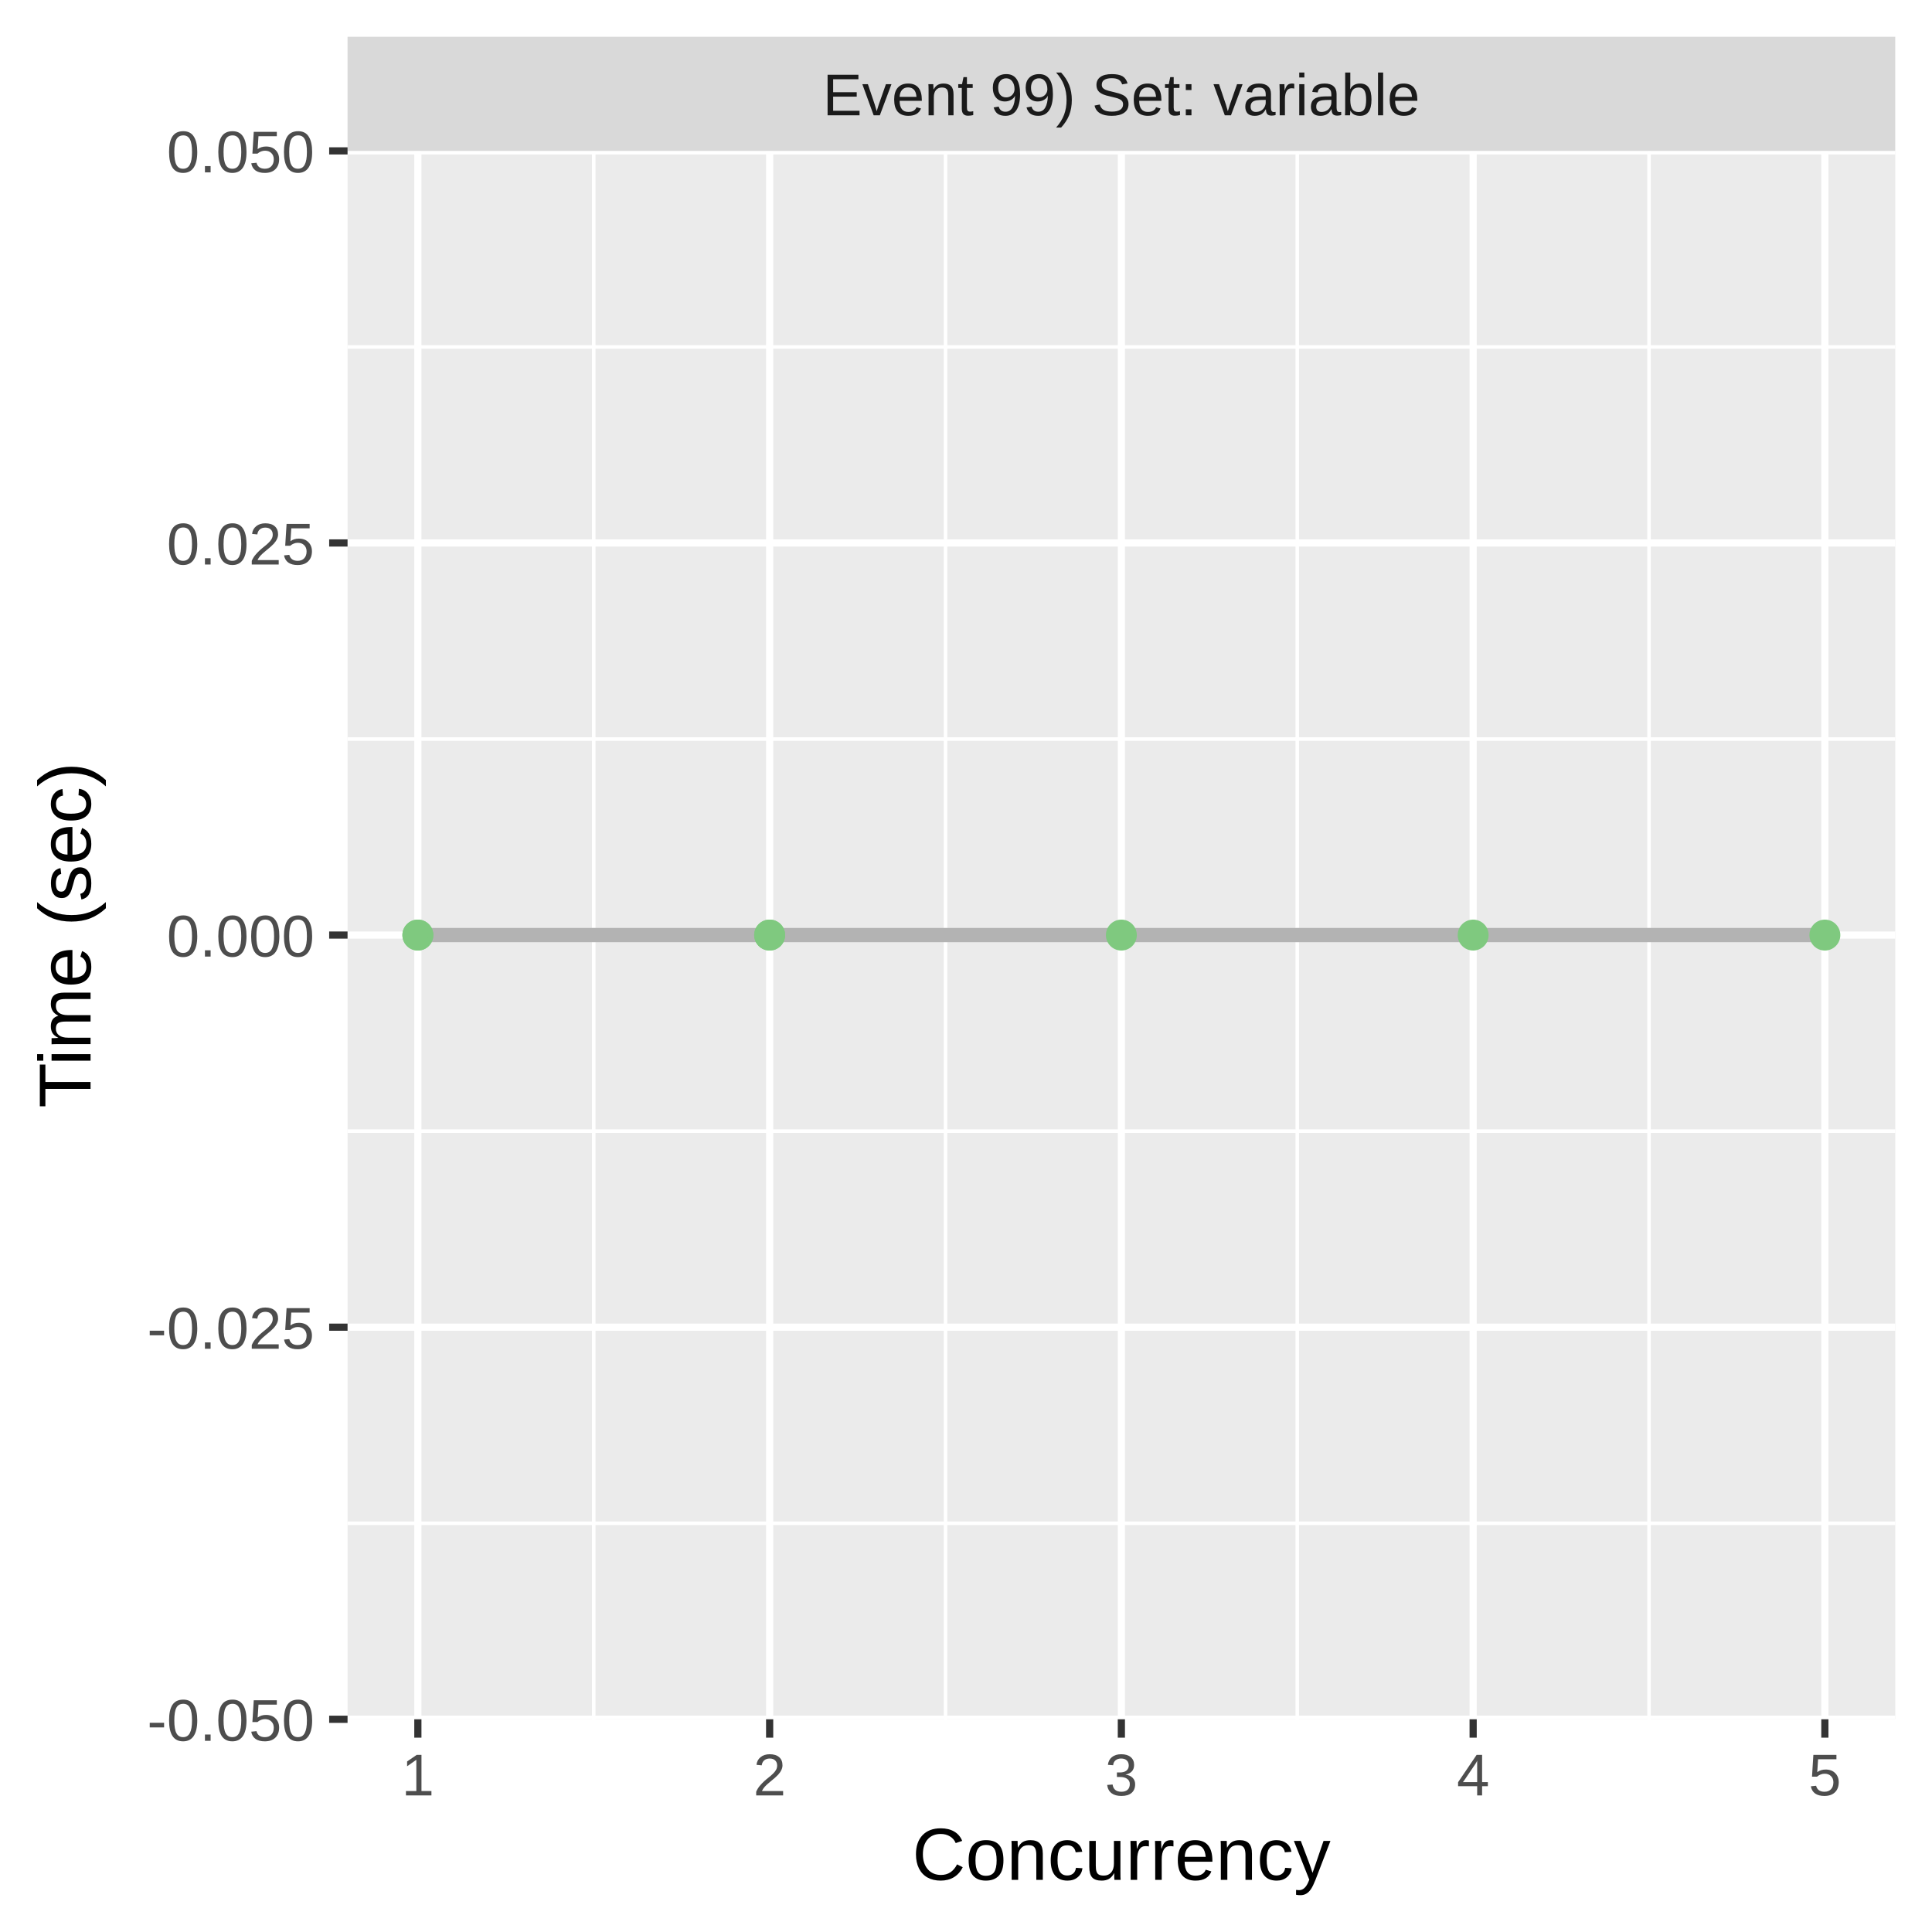
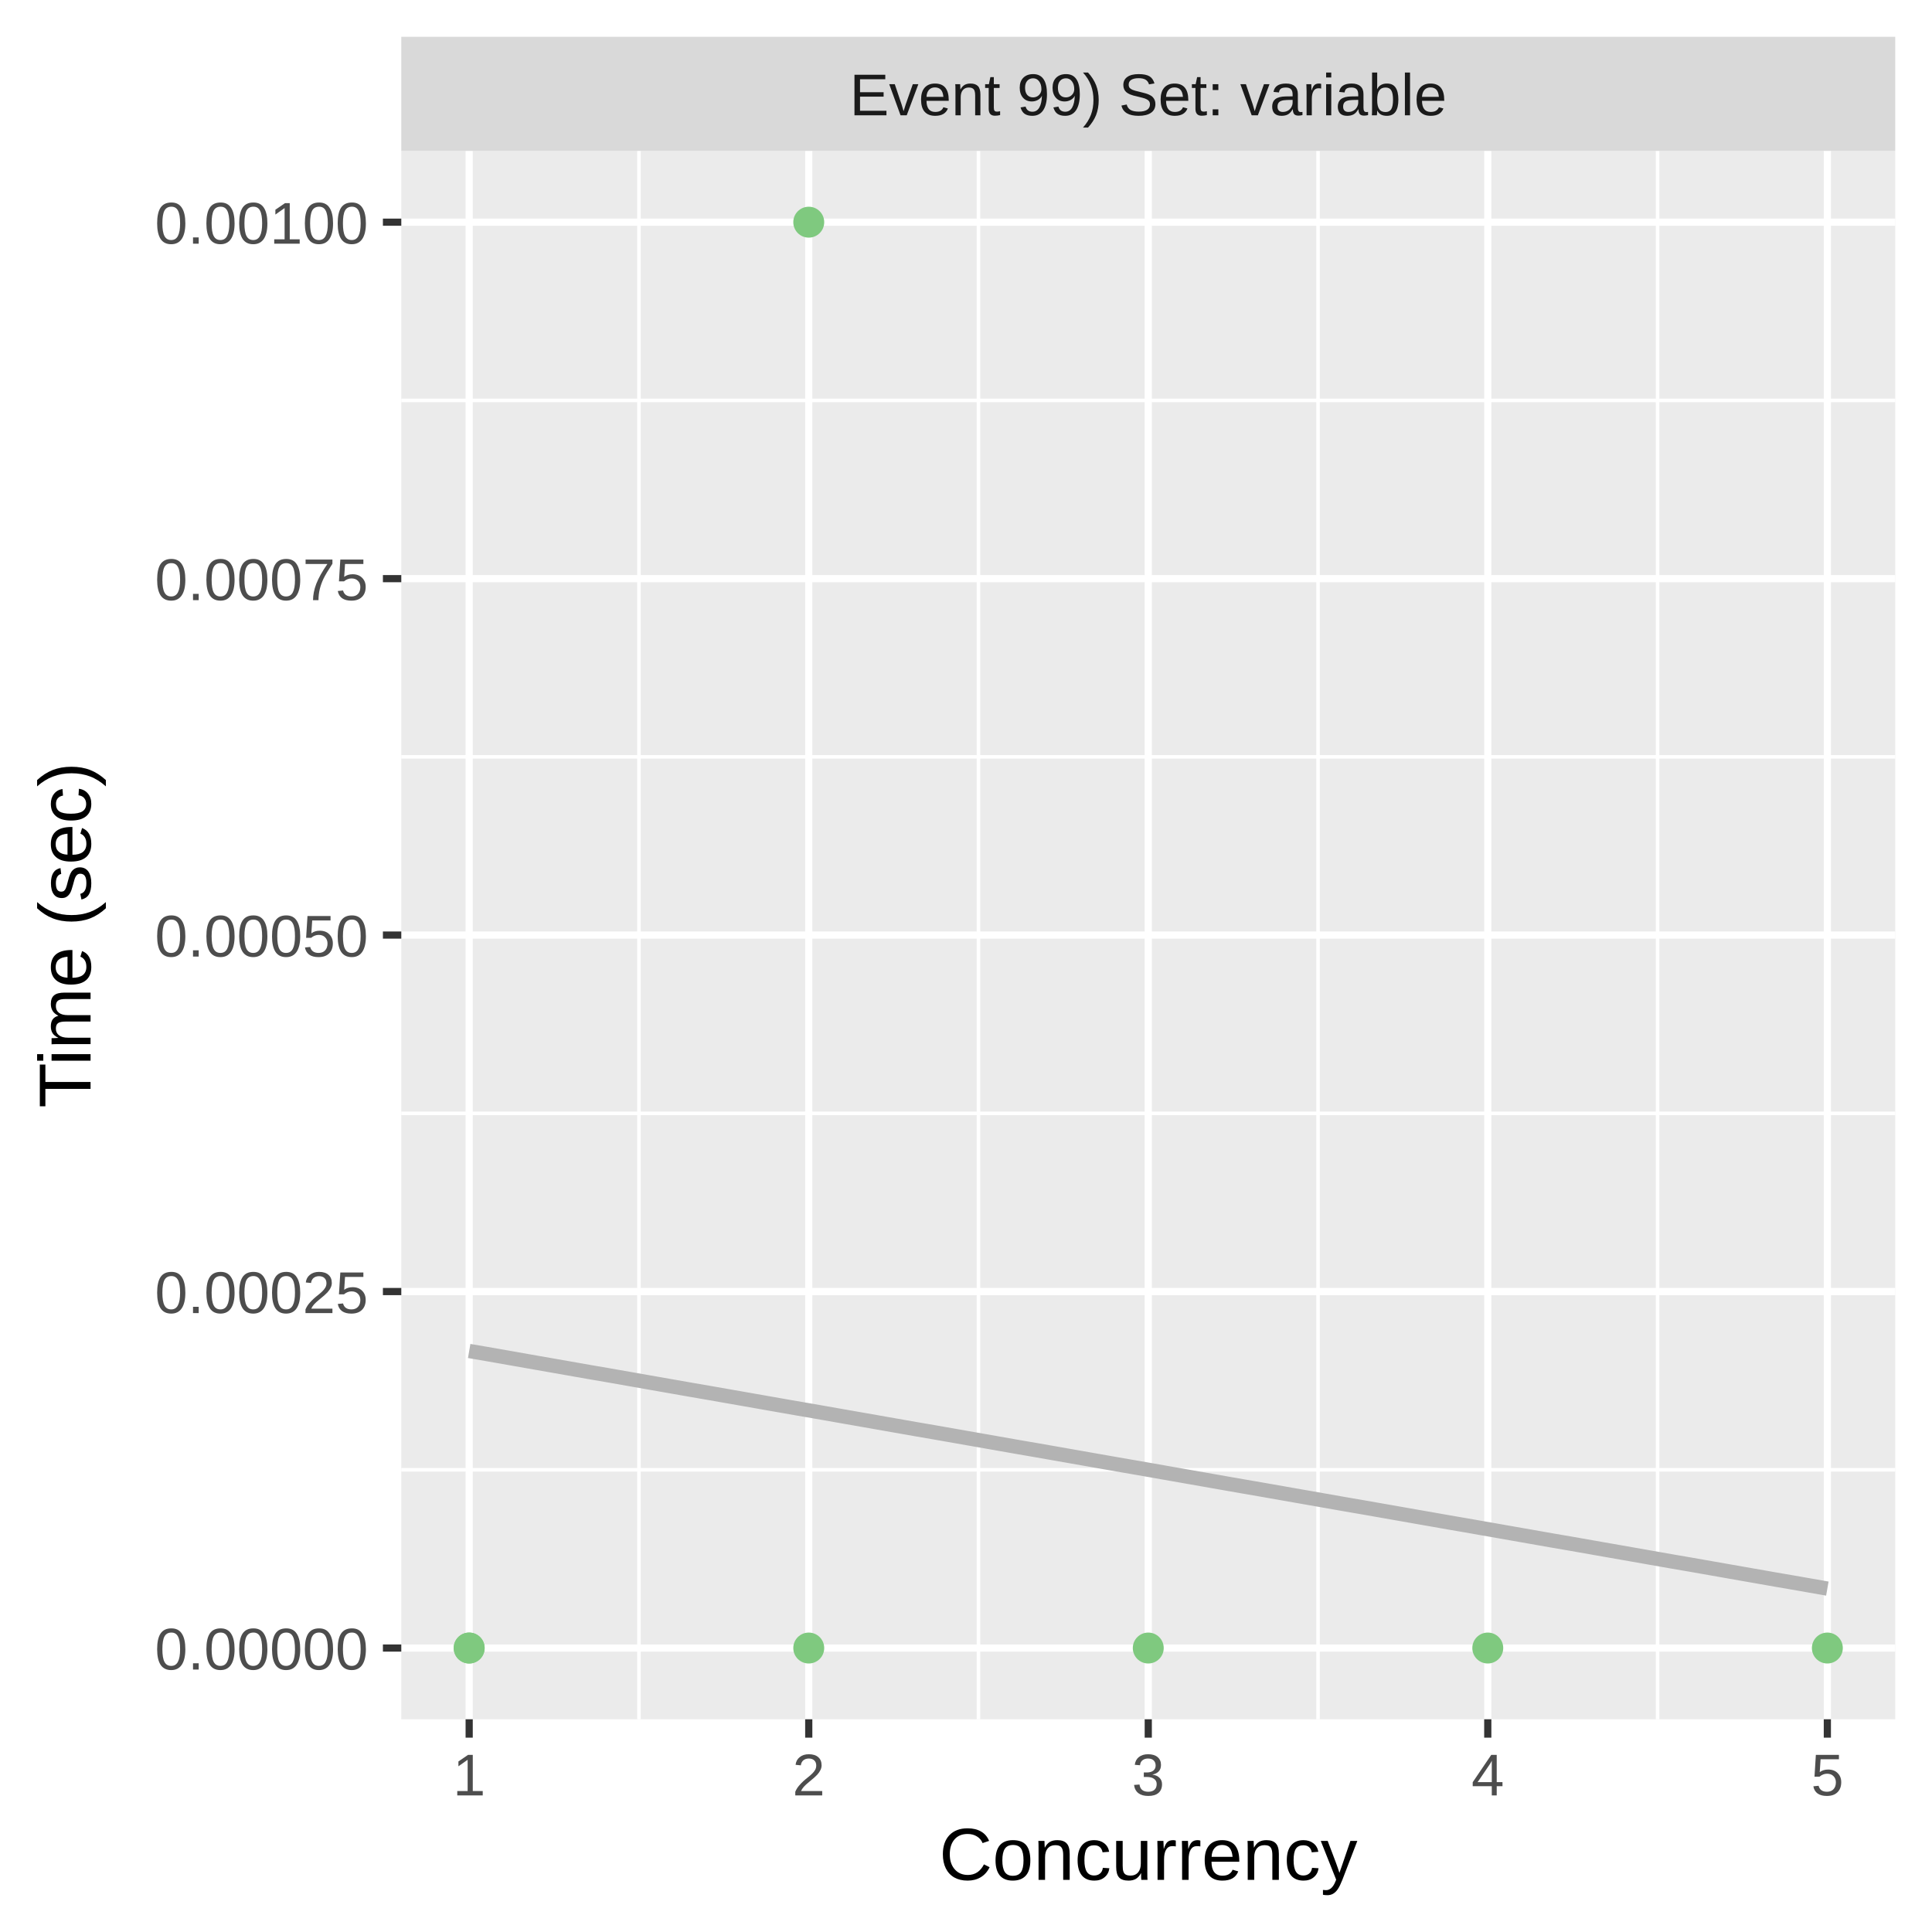
<svg xmlns="http://www.w3.org/2000/svg" class="svglite" width="288.00pt" height="288.00pt" viewBox="0 0 288.00 288.00">
  <defs>
    <style type="text/css">
    .svglite line, .svglite polyline, .svglite polygon, .svglite path, .svglite rect, .svglite circle {
      fill: none;
      stroke: #000000;
      stroke-linecap: round;
      stroke-linejoin: round;
      stroke-miterlimit: 10.00;
    }
    .svglite text {
      white-space: pre;
    }
  </style>
  </defs>
  <rect width="100%" height="100%" style="stroke: none; fill: #FFFFFF;" />
  <defs>
    <clipPath id="cpMC4wMHwyODguMDB8MC4wMHwyODguMDA=">
      <rect x="0.00" y="0.00" width="288.00" height="288.00" />
    </clipPath>
  </defs>
  <g clip-path="url(#cpMC4wMHwyODguMDB8MC4wMHwyODguMDA=)">
    <rect x="0.00" y="0.00" width="288.00" height="288.00" style="stroke-width: 1.07; stroke: #FFFFFF; fill: #FFFFFF;" />
  </g>
  <defs>
-     <clipPath id="cpNTEuODF8MjgyLjUyfDIyLjQ5fDI1Ni4yOQ==">
-       <rect x="51.81" y="22.49" width="230.71" height="233.80" />
+     <clipPath id="cpNTkuODJ8MjgyLjUyfDIyLjQ5fDI1Ni4yOQ==">
+       <rect x="59.82" y="22.49" width="222.70" height="233.80" />
    </clipPath>
  </defs>
-   <g clip-path="url(#cpNTEuODF8MjgyLjUyfDIyLjQ5fDI1Ni4yOQ==)">
-     <rect x="51.81" y="22.49" width="230.71" height="233.80" style="stroke-width: 1.07; stroke: none; fill: #EBEBEB;" />
-     <polyline points="51.81,227.07 282.52,227.07 " style="stroke-width: 0.53; stroke: #FFFFFF; stroke-linecap: butt;" />
-     <polyline points="51.81,168.62 282.52,168.62 " style="stroke-width: 0.53; stroke: #FFFFFF; stroke-linecap: butt;" />
-     <polyline points="51.81,110.17 282.52,110.17 " style="stroke-width: 0.53; stroke: #FFFFFF; stroke-linecap: butt;" />
-     <polyline points="51.81,51.72 282.52,51.72 " style="stroke-width: 0.53; stroke: #FFFFFF; stroke-linecap: butt;" />
-     <polyline points="88.51,256.29 88.51,22.49 " style="stroke-width: 0.53; stroke: #FFFFFF; stroke-linecap: butt;" />
-     <polyline points="140.95,256.29 140.95,22.49 " style="stroke-width: 0.53; stroke: #FFFFFF; stroke-linecap: butt;" />
-     <polyline points="193.38,256.29 193.38,22.49 " style="stroke-width: 0.53; stroke: #FFFFFF; stroke-linecap: butt;" />
-     <polyline points="245.82,256.29 245.82,22.49 " style="stroke-width: 0.53; stroke: #FFFFFF; stroke-linecap: butt;" />
-     <polyline points="51.81,256.29 282.52,256.29 " style="stroke-width: 1.07; stroke: #FFFFFF; stroke-linecap: butt;" />
-     <polyline points="51.81,197.84 282.52,197.84 " style="stroke-width: 1.07; stroke: #FFFFFF; stroke-linecap: butt;" />
-     <polyline points="51.81,139.39 282.52,139.39 " style="stroke-width: 1.07; stroke: #FFFFFF; stroke-linecap: butt;" />
-     <polyline points="51.81,80.94 282.52,80.94 " style="stroke-width: 1.07; stroke: #FFFFFF; stroke-linecap: butt;" />
-     <polyline points="51.81,22.49 282.52,22.49 " style="stroke-width: 1.07; stroke: #FFFFFF; stroke-linecap: butt;" />
-     <polyline points="62.29,256.29 62.29,22.49 " style="stroke-width: 1.07; stroke: #FFFFFF; stroke-linecap: butt;" />
-     <polyline points="114.73,256.29 114.73,22.49 " style="stroke-width: 1.07; stroke: #FFFFFF; stroke-linecap: butt;" />
-     <polyline points="167.16,256.29 167.16,22.49 " style="stroke-width: 1.07; stroke: #FFFFFF; stroke-linecap: butt;" />
-     <polyline points="219.60,256.29 219.60,22.49 " style="stroke-width: 1.07; stroke: #FFFFFF; stroke-linecap: butt;" />
-     <polyline points="272.03,256.29 272.03,22.49 " style="stroke-width: 1.07; stroke: #FFFFFF; stroke-linecap: butt;" />
-     <polyline points="62.29,139.39 64.95,139.39 67.60,139.39 70.26,139.39 72.91,139.39 75.57,139.39 78.22,139.39 80.88,139.39 83.53,139.39 86.19,139.39 88.84,139.39 91.50,139.39 94.15,139.39 96.81,139.39 99.46,139.39 102.12,139.39 104.77,139.39 107.43,139.39 110.08,139.39 112.74,139.39 115.39,139.39 118.05,139.39 120.70,139.39 123.36,139.39 126.01,139.39 128.67,139.39 131.32,139.39 133.98,139.39 136.63,139.39 139.29,139.39 141.94,139.39 144.60,139.39 147.25,139.39 149.91,139.39 152.56,139.39 155.22,139.39 157.87,139.39 160.53,139.39 163.18,139.39 165.84,139.39 168.49,139.39 171.15,139.39 173.80,139.39 176.46,139.39 179.11,139.39 181.77,139.39 184.42,139.39 187.08,139.39 189.73,139.39 192.39,139.39 195.04,139.39 197.70,139.39 200.35,139.39 203.01,139.39 205.66,139.39 208.32,139.39 210.97,139.39 213.63,139.39 216.28,139.39 218.94,139.39 221.59,139.39 224.24,139.39 226.90,139.39 229.55,139.39 232.21,139.39 234.86,139.39 237.52,139.39 240.17,139.39 242.83,139.39 245.48,139.39 248.14,139.39 250.79,139.39 253.45,139.39 256.10,139.39 258.76,139.39 261.41,139.39 264.07,139.39 266.72,139.39 269.38,139.39 272.03,139.39 " style="stroke-width: 2.13; stroke: #B3B3B3; stroke-linecap: butt;" />
-     <circle cx="114.73" cy="139.39" r="1.95" style="stroke-width: 0.71; stroke: #7FC97F; fill: #7FC97F;" />
-     <circle cx="62.29" cy="139.39" r="1.95" style="stroke-width: 0.71; stroke: #7FC97F; fill: #7FC97F;" />
-     <circle cx="62.29" cy="139.39" r="1.95" style="stroke-width: 0.71; stroke: #7FC97F; fill: #7FC97F;" />
-     <circle cx="114.73" cy="139.39" r="1.95" style="stroke-width: 0.71; stroke: #7FC97F; fill: #7FC97F;" />
-     <circle cx="272.03" cy="139.39" r="1.95" style="stroke-width: 0.71; stroke: #7FC97F; fill: #7FC97F;" />
-     <circle cx="219.60" cy="139.39" r="1.95" style="stroke-width: 0.71; stroke: #7FC97F; fill: #7FC97F;" />
-     <circle cx="167.16" cy="139.39" r="1.95" style="stroke-width: 0.71; stroke: #7FC97F; fill: #7FC97F;" />
+   <g clip-path="url(#cpNTkuODJ8MjgyLjUyfDIyLjQ5fDI1Ni4yOQ==)">
+     <rect x="59.82" y="22.49" width="222.70" height="233.80" style="stroke-width: 1.07; stroke: none; fill: #EBEBEB;" />
+     <polyline points="59.82,219.10 282.52,219.10 " style="stroke-width: 0.53; stroke: #FFFFFF; stroke-linecap: butt;" />
+     <polyline points="59.82,165.96 282.52,165.96 " style="stroke-width: 0.53; stroke: #FFFFFF; stroke-linecap: butt;" />
+     <polyline points="59.82,112.82 282.52,112.82 " style="stroke-width: 0.53; stroke: #FFFFFF; stroke-linecap: butt;" />
+     <polyline points="59.82,59.69 282.52,59.69 " style="stroke-width: 0.53; stroke: #FFFFFF; stroke-linecap: butt;" />
+     <polyline points="95.25,256.29 95.25,22.49 " style="stroke-width: 0.53; stroke: #FFFFFF; stroke-linecap: butt;" />
+     <polyline points="145.86,256.29 145.86,22.49 " style="stroke-width: 0.53; stroke: #FFFFFF; stroke-linecap: butt;" />
+     <polyline points="196.48,256.29 196.48,22.49 " style="stroke-width: 0.53; stroke: #FFFFFF; stroke-linecap: butt;" />
+     <polyline points="247.09,256.29 247.09,22.49 " style="stroke-width: 0.53; stroke: #FFFFFF; stroke-linecap: butt;" />
+     <polyline points="59.82,245.67 282.52,245.67 " style="stroke-width: 1.07; stroke: #FFFFFF; stroke-linecap: butt;" />
+     <polyline points="59.82,192.53 282.52,192.53 " style="stroke-width: 1.07; stroke: #FFFFFF; stroke-linecap: butt;" />
+     <polyline points="59.82,139.39 282.52,139.39 " style="stroke-width: 1.07; stroke: #FFFFFF; stroke-linecap: butt;" />
+     <polyline points="59.82,86.26 282.52,86.26 " style="stroke-width: 1.07; stroke: #FFFFFF; stroke-linecap: butt;" />
+     <polyline points="59.82,33.12 282.52,33.12 " style="stroke-width: 1.07; stroke: #FFFFFF; stroke-linecap: butt;" />
+     <polyline points="69.94,256.29 69.94,22.49 " style="stroke-width: 1.07; stroke: #FFFFFF; stroke-linecap: butt;" />
+     <polyline points="120.56,256.29 120.56,22.49 " style="stroke-width: 1.07; stroke: #FFFFFF; stroke-linecap: butt;" />
+     <polyline points="171.17,256.29 171.17,22.49 " style="stroke-width: 1.07; stroke: #FFFFFF; stroke-linecap: butt;" />
+     <polyline points="221.78,256.29 221.78,22.49 " style="stroke-width: 1.07; stroke: #FFFFFF; stroke-linecap: butt;" />
+     <polyline points="272.40,256.29 272.40,22.49 " style="stroke-width: 1.07; stroke: #FFFFFF; stroke-linecap: butt;" />
+     <polyline points="69.94,201.39 72.51,201.83 75.07,202.28 77.63,202.73 80.19,203.18 82.76,203.63 85.32,204.08 87.88,204.53 90.45,204.97 93.01,205.42 95.57,205.87 98.13,206.32 100.70,206.77 103.26,207.22 105.82,207.66 108.38,208.11 110.95,208.56 113.51,209.01 116.07,209.46 118.64,209.91 121.20,210.35 123.76,210.80 126.32,211.25 128.89,211.70 131.45,212.15 134.01,212.60 136.57,213.05 139.14,213.49 141.70,213.94 144.26,214.39 146.83,214.84 149.39,215.29 151.95,215.74 154.51,216.18 157.08,216.63 159.64,217.08 162.20,217.53 164.76,217.98 167.33,218.43 169.89,218.87 172.45,219.32 175.01,219.77 177.58,220.22 180.14,220.67 182.70,221.12 185.27,221.57 187.83,222.01 190.39,222.46 192.95,222.91 195.52,223.36 198.08,223.81 200.64,224.26 203.20,224.70 205.77,225.15 208.33,225.60 210.89,226.05 213.46,226.50 216.02,226.95 218.58,227.39 221.14,227.84 223.71,228.29 226.27,228.74 228.83,229.19 231.39,229.64 233.96,230.08 236.52,230.53 239.08,230.98 241.65,231.43 244.21,231.88 246.77,232.33 249.33,232.78 251.90,233.22 254.46,233.67 257.02,234.12 259.58,234.57 262.15,235.02 264.71,235.47 267.27,235.91 269.84,236.36 272.40,236.81 " style="stroke-width: 2.13; stroke: #B3B3B3; stroke-linecap: butt;" />
+     <circle cx="120.56" cy="33.12" r="1.95" style="stroke-width: 0.71; stroke: #7FC97F; fill: #7FC97F;" />
+     <circle cx="120.56" cy="245.67" r="1.95" style="stroke-width: 0.71; stroke: #7FC97F; fill: #7FC97F;" />
+     <circle cx="69.94" cy="245.67" r="1.95" style="stroke-width: 0.71; stroke: #7FC97F; fill: #7FC97F;" />
+     <circle cx="69.94" cy="245.67" r="1.95" style="stroke-width: 0.71; stroke: #7FC97F; fill: #7FC97F;" />
+     <circle cx="272.40" cy="245.67" r="1.95" style="stroke-width: 0.71; stroke: #7FC97F; fill: #7FC97F;" />
+     <circle cx="221.78" cy="245.67" r="1.95" style="stroke-width: 0.71; stroke: #7FC97F; fill: #7FC97F;" />
+     <circle cx="171.17" cy="245.67" r="1.95" style="stroke-width: 0.71; stroke: #7FC97F; fill: #7FC97F;" />
  </g>
  <g clip-path="url(#cpMC4wMHwyODguMDB8MC4wMHwyODguMDA=)">
</g>
  <defs>
-     <clipPath id="cpNTEuODF8MjgyLjUyfDUuNDh8MjIuNDk=">
-       <rect x="51.81" y="5.48" width="230.71" height="17.01" />
+     <clipPath id="cpNTkuODJ8MjgyLjUyfDUuNDh8MjIuNDk=">
+       <rect x="59.82" y="5.48" width="222.70" height="17.01" />
    </clipPath>
  </defs>
-   <g clip-path="url(#cpNTEuODF8MjgyLjUyfDUuNDh8MjIuNDk=)">
-     <rect x="51.81" y="5.48" width="230.71" height="17.01" style="stroke-width: 1.07; stroke: none; fill: #D9D9D9;" />
-     <text x="167.16" y="17.19" text-anchor="middle" style="font-size: 8.80px;fill: #1A1A1A; font-family: &quot;Liberation Sans&quot;;" textLength="101.12px" lengthAdjust="spacingAndGlyphs">Event 99) Set: variable</text>
+   <g clip-path="url(#cpNTkuODJ8MjgyLjUyfDUuNDh8MjIuNDk=)">
+     <rect x="59.82" y="5.48" width="222.70" height="17.01" style="stroke-width: 1.07; stroke: none; fill: #D9D9D9;" />
+     <text x="171.17" y="17.19" text-anchor="middle" style="font-size: 8.80px;fill: #1A1A1A; font-family: &quot;Liberation Sans&quot;;" textLength="101.12px" lengthAdjust="spacingAndGlyphs">Event 99) Set: variable</text>
  </g>
  <g clip-path="url(#cpMC4wMHwyODguMDB8MC4wMHwyODguMDA=)">
-     <polyline points="62.29,259.03 62.29,256.29 " style="stroke-width: 1.07; stroke: #333333; stroke-linecap: butt;" />
-     <polyline points="114.73,259.03 114.73,256.29 " style="stroke-width: 1.07; stroke: #333333; stroke-linecap: butt;" />
-     <polyline points="167.16,259.03 167.16,256.29 " style="stroke-width: 1.07; stroke: #333333; stroke-linecap: butt;" />
-     <polyline points="219.60,259.03 219.60,256.29 " style="stroke-width: 1.07; stroke: #333333; stroke-linecap: butt;" />
-     <polyline points="272.03,259.03 272.03,256.29 " style="stroke-width: 1.07; stroke: #333333; stroke-linecap: butt;" />
-     <text x="62.29" y="267.64" text-anchor="middle" style="font-size: 8.80px;fill: #4D4D4D; font-family: &quot;Liberation Sans&quot;;" textLength="5.59px" lengthAdjust="spacingAndGlyphs">1</text>
-     <text x="114.73" y="267.64" text-anchor="middle" style="font-size: 8.80px;fill: #4D4D4D; font-family: &quot;Liberation Sans&quot;;" textLength="5.59px" lengthAdjust="spacingAndGlyphs">2</text>
-     <text x="167.16" y="267.64" text-anchor="middle" style="font-size: 8.80px;fill: #4D4D4D; font-family: &quot;Liberation Sans&quot;;" textLength="5.59px" lengthAdjust="spacingAndGlyphs">3</text>
-     <text x="219.60" y="267.64" text-anchor="middle" style="font-size: 8.80px;fill: #4D4D4D; font-family: &quot;Liberation Sans&quot;;" textLength="5.59px" lengthAdjust="spacingAndGlyphs">4</text>
-     <text x="272.03" y="267.64" text-anchor="middle" style="font-size: 8.80px;fill: #4D4D4D; font-family: &quot;Liberation Sans&quot;;" textLength="5.59px" lengthAdjust="spacingAndGlyphs">5</text>
-     <text x="46.88" y="259.50" text-anchor="end" style="font-size: 8.80px;fill: #4D4D4D; font-family: &quot;Liberation Sans&quot;;" textLength="28.35px" lengthAdjust="spacingAndGlyphs">-0.050</text>
-     <text x="46.88" y="201.05" text-anchor="end" style="font-size: 8.80px;fill: #4D4D4D; font-family: &quot;Liberation Sans&quot;;" textLength="28.35px" lengthAdjust="spacingAndGlyphs">-0.025</text>
-     <text x="46.88" y="142.60" text-anchor="end" style="font-size: 8.80px;fill: #4D4D4D; font-family: &quot;Liberation Sans&quot;;" textLength="25.17px" lengthAdjust="spacingAndGlyphs">0.000</text>
-     <text x="46.88" y="84.15" text-anchor="end" style="font-size: 8.80px;fill: #4D4D4D; font-family: &quot;Liberation Sans&quot;;" textLength="25.17px" lengthAdjust="spacingAndGlyphs">0.025</text>
-     <text x="46.88" y="25.70" text-anchor="end" style="font-size: 8.80px;fill: #4D4D4D; font-family: &quot;Liberation Sans&quot;;" textLength="25.17px" lengthAdjust="spacingAndGlyphs">0.050</text>
-     <polyline points="49.07,256.29 51.81,256.29 " style="stroke-width: 1.07; stroke: #333333; stroke-linecap: butt;" />
-     <polyline points="49.07,197.84 51.81,197.84 " style="stroke-width: 1.07; stroke: #333333; stroke-linecap: butt;" />
-     <polyline points="49.07,139.39 51.81,139.39 " style="stroke-width: 1.07; stroke: #333333; stroke-linecap: butt;" />
-     <polyline points="49.07,80.94 51.81,80.94 " style="stroke-width: 1.07; stroke: #333333; stroke-linecap: butt;" />
-     <polyline points="49.07,22.49 51.81,22.49 " style="stroke-width: 1.07; stroke: #333333; stroke-linecap: butt;" />
-     <text x="167.16" y="280.23" text-anchor="middle" style="font-size: 11.00px; font-family: &quot;Liberation Sans&quot;;" textLength="69.30px" lengthAdjust="spacingAndGlyphs">Concurrency</text>
+     <polyline points="69.94,259.03 69.94,256.29 " style="stroke-width: 1.07; stroke: #333333; stroke-linecap: butt;" />
+     <polyline points="120.56,259.03 120.56,256.29 " style="stroke-width: 1.07; stroke: #333333; stroke-linecap: butt;" />
+     <polyline points="171.17,259.03 171.17,256.29 " style="stroke-width: 1.07; stroke: #333333; stroke-linecap: butt;" />
+     <polyline points="221.78,259.03 221.78,256.29 " style="stroke-width: 1.07; stroke: #333333; stroke-linecap: butt;" />
+     <polyline points="272.40,259.03 272.40,256.29 " style="stroke-width: 1.07; stroke: #333333; stroke-linecap: butt;" />
+     <text x="69.94" y="267.64" text-anchor="middle" style="font-size: 8.80px;fill: #4D4D4D; font-family: &quot;Liberation Sans&quot;;" textLength="5.59px" lengthAdjust="spacingAndGlyphs">1</text>
+     <text x="120.56" y="267.64" text-anchor="middle" style="font-size: 8.80px;fill: #4D4D4D; font-family: &quot;Liberation Sans&quot;;" textLength="5.59px" lengthAdjust="spacingAndGlyphs">2</text>
+     <text x="171.17" y="267.64" text-anchor="middle" style="font-size: 8.80px;fill: #4D4D4D; font-family: &quot;Liberation Sans&quot;;" textLength="5.59px" lengthAdjust="spacingAndGlyphs">3</text>
+     <text x="221.78" y="267.64" text-anchor="middle" style="font-size: 8.80px;fill: #4D4D4D; font-family: &quot;Liberation Sans&quot;;" textLength="5.59px" lengthAdjust="spacingAndGlyphs">4</text>
+     <text x="272.40" y="267.64" text-anchor="middle" style="font-size: 8.80px;fill: #4D4D4D; font-family: &quot;Liberation Sans&quot;;" textLength="5.59px" lengthAdjust="spacingAndGlyphs">5</text>
+     <text x="54.89" y="248.88" text-anchor="end" style="font-size: 8.80px;fill: #4D4D4D; font-family: &quot;Liberation Sans&quot;;" textLength="36.36px" lengthAdjust="spacingAndGlyphs">0.00000</text>
+     <text x="54.89" y="195.74" text-anchor="end" style="font-size: 8.80px;fill: #4D4D4D; font-family: &quot;Liberation Sans&quot;;" textLength="36.36px" lengthAdjust="spacingAndGlyphs">0.00025</text>
+     <text x="54.89" y="142.60" text-anchor="end" style="font-size: 8.80px;fill: #4D4D4D; font-family: &quot;Liberation Sans&quot;;" textLength="36.36px" lengthAdjust="spacingAndGlyphs">0.00050</text>
+     <text x="54.89" y="89.46" text-anchor="end" style="font-size: 8.80px;fill: #4D4D4D; font-family: &quot;Liberation Sans&quot;;" textLength="36.36px" lengthAdjust="spacingAndGlyphs">0.00075</text>
+     <text x="54.89" y="36.33" text-anchor="end" style="font-size: 8.80px;fill: #4D4D4D; font-family: &quot;Liberation Sans&quot;;" textLength="36.36px" lengthAdjust="spacingAndGlyphs">0.00100</text>
+     <polyline points="57.08,245.67 59.82,245.67 " style="stroke-width: 1.07; stroke: #333333; stroke-linecap: butt;" />
+     <polyline points="57.08,192.53 59.82,192.53 " style="stroke-width: 1.07; stroke: #333333; stroke-linecap: butt;" />
+     <polyline points="57.08,139.39 59.82,139.39 " style="stroke-width: 1.07; stroke: #333333; stroke-linecap: butt;" />
+     <polyline points="57.08,86.26 59.82,86.26 " style="stroke-width: 1.07; stroke: #333333; stroke-linecap: butt;" />
+     <polyline points="57.08,33.12 59.82,33.12 " style="stroke-width: 1.07; stroke: #333333; stroke-linecap: butt;" />
+     <text x="171.17" y="280.23" text-anchor="middle" style="font-size: 11.00px; font-family: &quot;Liberation Sans&quot;;" textLength="69.30px" lengthAdjust="spacingAndGlyphs">Concurrency</text>
    <text transform="translate(13.50,139.39) rotate(-90)" text-anchor="middle" style="font-size: 11.00px; font-family: &quot;Liberation Sans&quot;;" textLength="57.55px" lengthAdjust="spacingAndGlyphs">Time (sec)</text>
  </g>
</svg>
